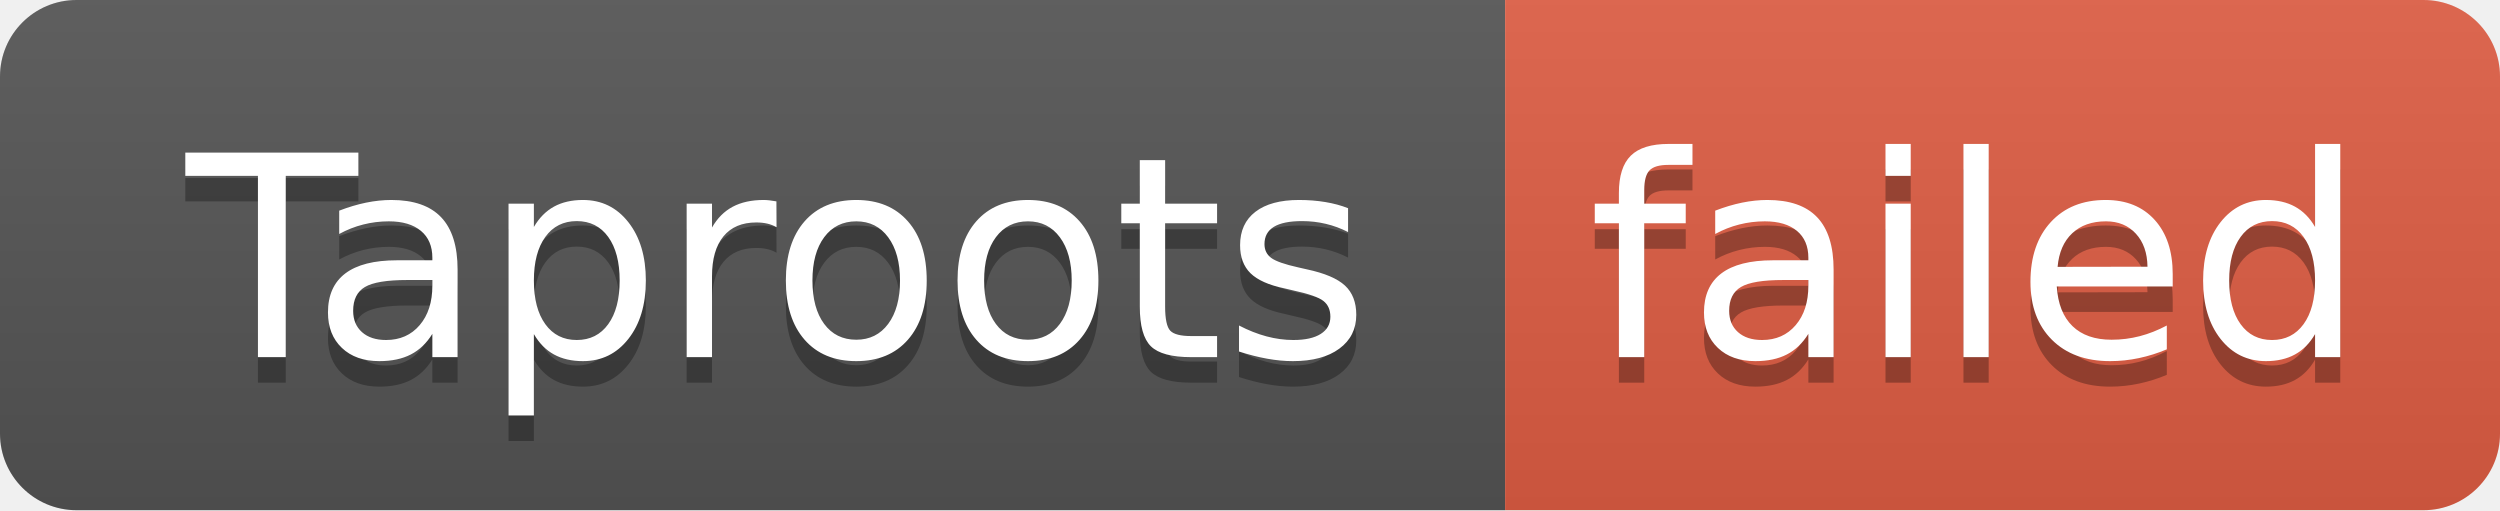
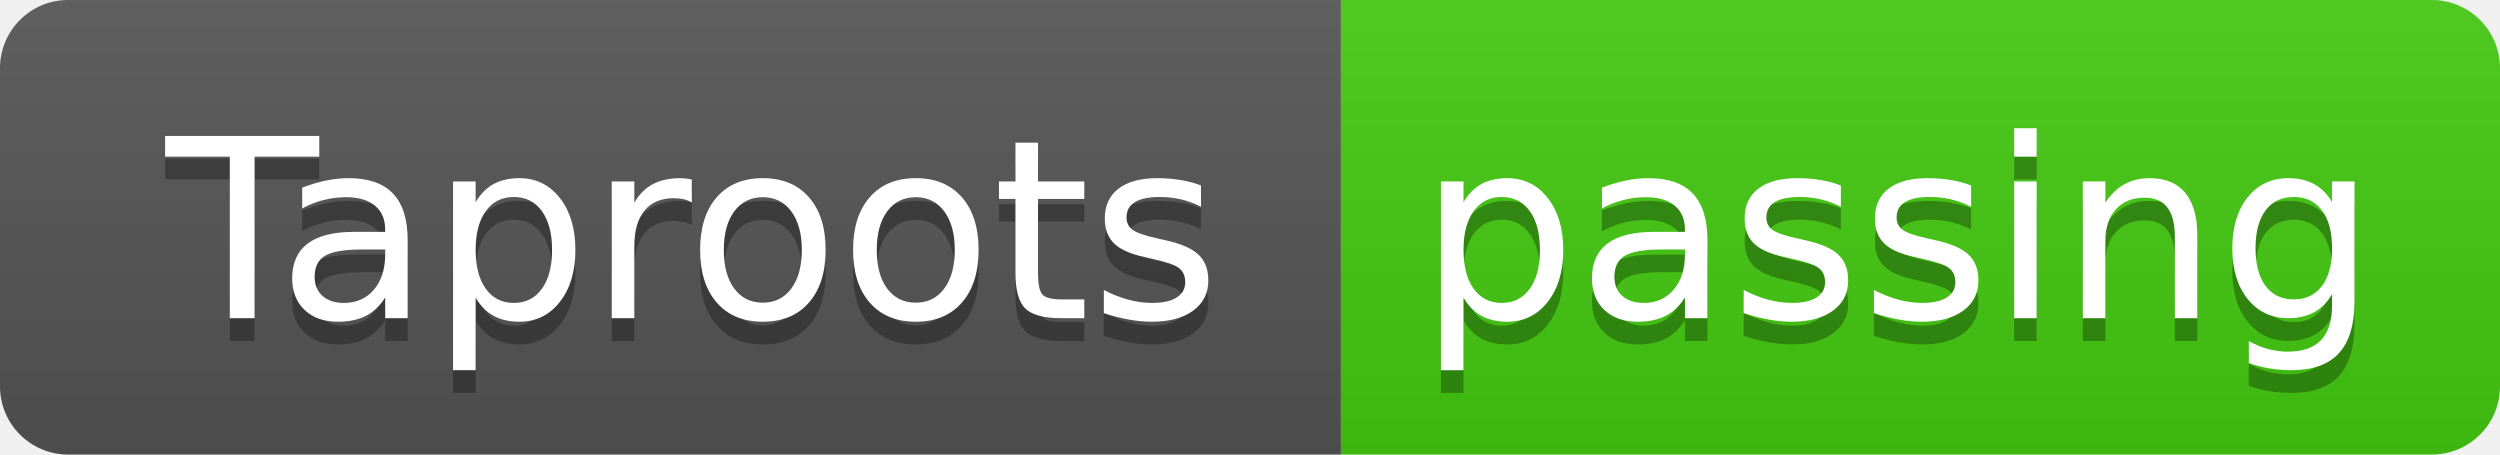
- <svg xmlns="http://www.w3.org/2000/svg" width="98" height="20" role="img" aria-label="Taproots: failed">
+ <svg xmlns="http://www.w3.org/2000/svg" width="110" height="20" role="img" aria-label="Taproots: passing">
  <linearGradient id="s" x2="0" y2="100%">
    <stop offset="0" stop-color="#bbb" stop-opacity=".1" />
    <stop offset="1" stop-opacity=".1" />
  </linearGradient>
  <clipPath id="r">
-     <rect width="98" height="20" rx="3" fill="#fff" />
+     <rect width="110" height="20" rx="3" fill="#fff" />
  </clipPath>
  <g clip-path="url(#r)">
    <rect width="59" height="20" fill="#555" />
-     <rect x="59" width="39" height="20" fill="#e05d44" />
-     <rect width="98" height="20" fill="url(#s)" />
+     <rect x="59" width="51" height="20" fill="#4c1" />
+     <rect width="110" height="20" fill="url(#s)" />
  </g>
  <g fill="#fff" text-anchor="middle" font-family="Verdana,Geneva,DejaVu Sans,sans-serif" text-rendering="geometricPrecision" font-size="110">
    <text aria-hidden="true" x="305" y="150" fill="#010101" fill-opacity=".3" transform="scale(.1)" textLength="490">Taproots</text>
    <text x="305" y="140" transform="scale(.1)" fill="#fff" textLength="490">Taproots</text>
-     <text aria-hidden="true" x="775" y="150" fill="#010101" fill-opacity=".3" transform="scale(.1)" textLength="290">failed</text>
-     <text x="775" y="140" transform="scale(.1)" fill="#fff" textLength="290">failed</text>
+     <text aria-hidden="true" x="835" y="150" fill="#010101" fill-opacity=".3" transform="scale(.1)" textLength="410">passing</text>
+     <text x="835" y="140" transform="scale(.1)" fill="#fff" textLength="410">passing</text>
  </g>
</svg>
